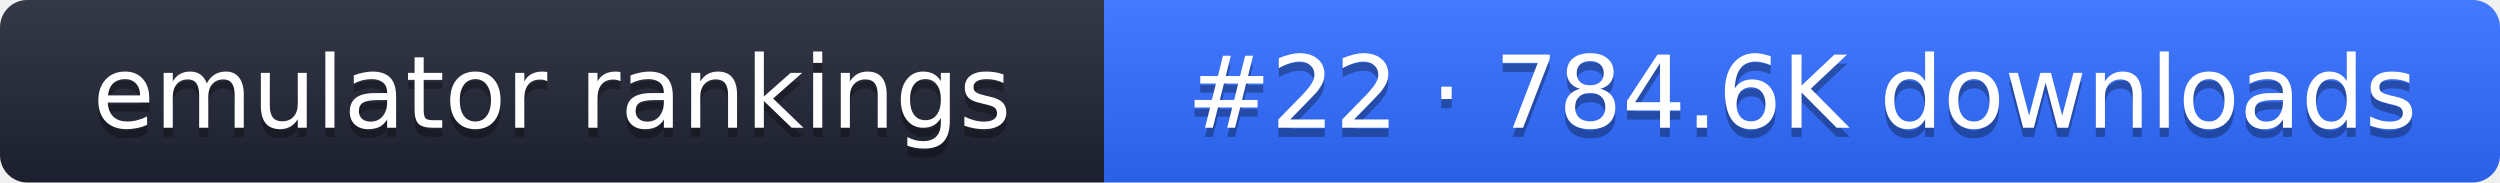
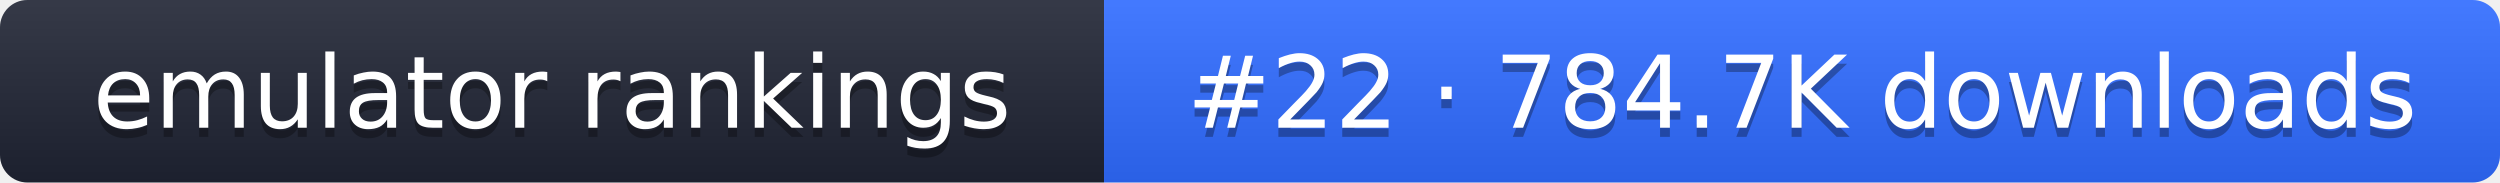
- <svg xmlns="http://www.w3.org/2000/svg" width="274" height="20" role="img" aria-label="emulator rankings: #22 · 784.6K downloads">
+ <svg xmlns="http://www.w3.org/2000/svg" width="274" height="20" role="img" aria-label="emulator rankings: #22 · 784.7K downloads">
  <linearGradient id="g" x2="0" y2="100%">
    <stop offset="0" stop-color="#fff" stop-opacity=".1" />
    <stop offset="1" stop-opacity=".1" />
  </linearGradient>
  <clipPath id="r">
    <rect width="274" height="20" rx="3" fill="#fff" />
  </clipPath>
  <g clip-path="url(#r)">
    <rect width="121" height="20" fill="#1f2433" />
    <rect x="121" width="153" height="20" fill="#2f6bff" />
    <rect width="274" height="20" fill="url(#g)" />
  </g>
  <g fill="#fff" text-anchor="middle" font-family="Verdana,DejaVu Sans,sans-serif" font-size="11">
    <text x="60.5" y="15" fill="#010101" fill-opacity=".3">emulator rankings</text>
    <text x="60.5" y="14">emulator rankings</text>
-     <text x="197.5" y="15" fill="#010101" fill-opacity=".3">#22 · 784.6K downloads</text>
-     <text x="197.5" y="14">#22 · 784.6K downloads</text>
+     <text x="197.5" y="15" fill="#010101" fill-opacity=".3">#22 · 784.7K downloads</text>
+     <text x="197.5" y="14">#22 · 784.7K downloads</text>
  </g>
</svg>
